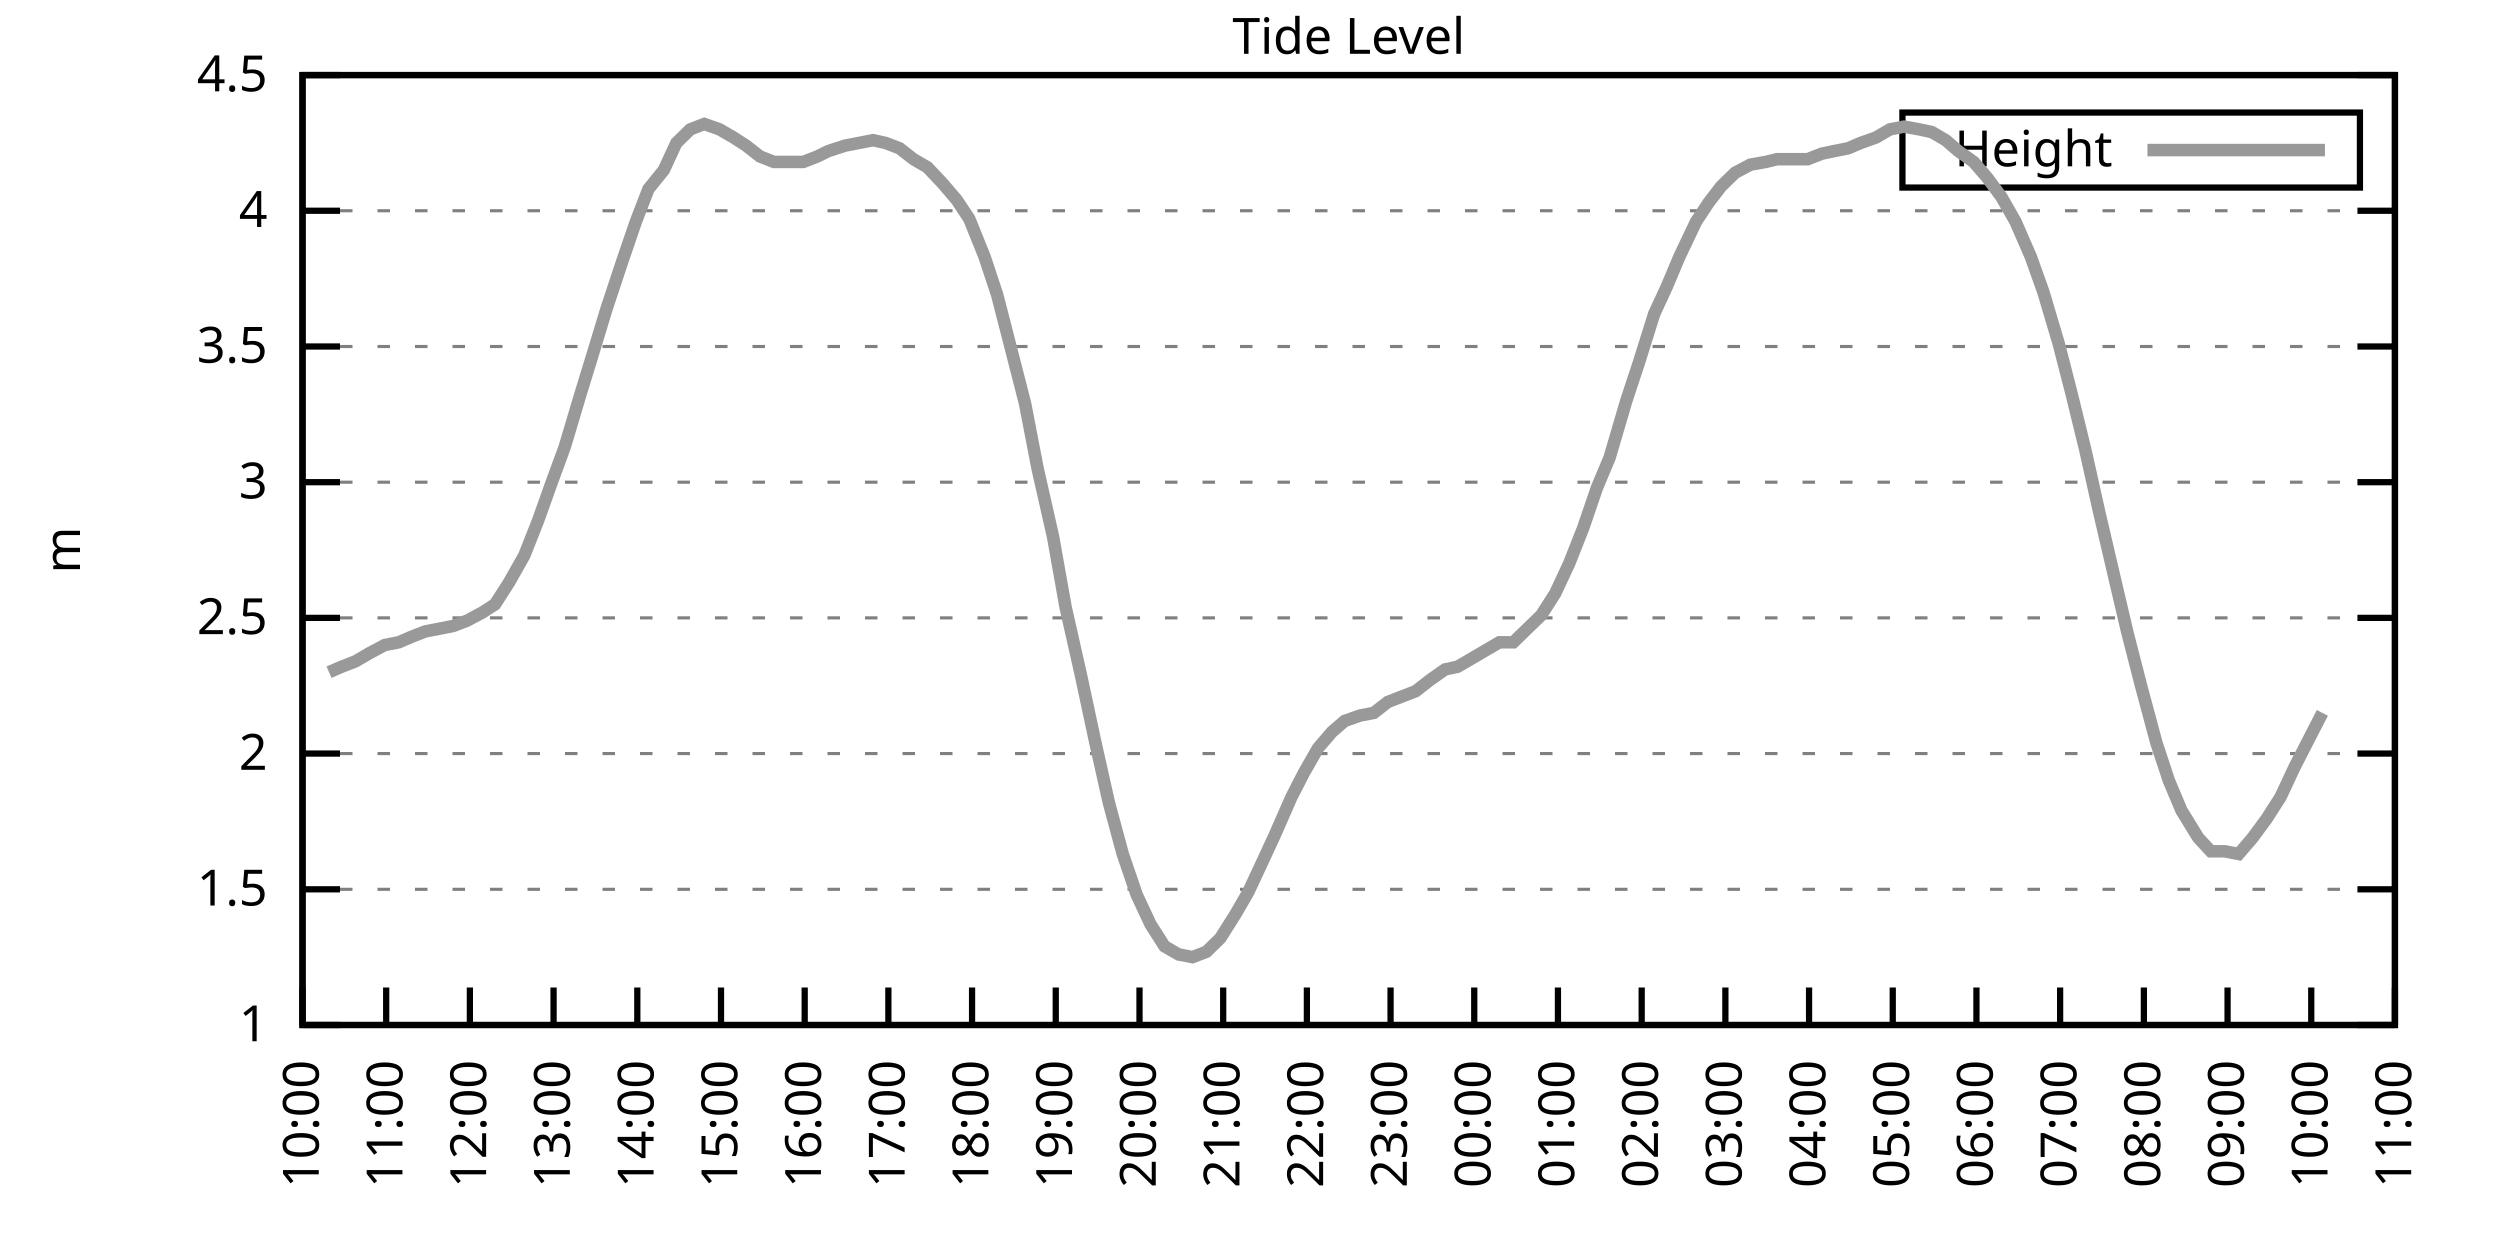
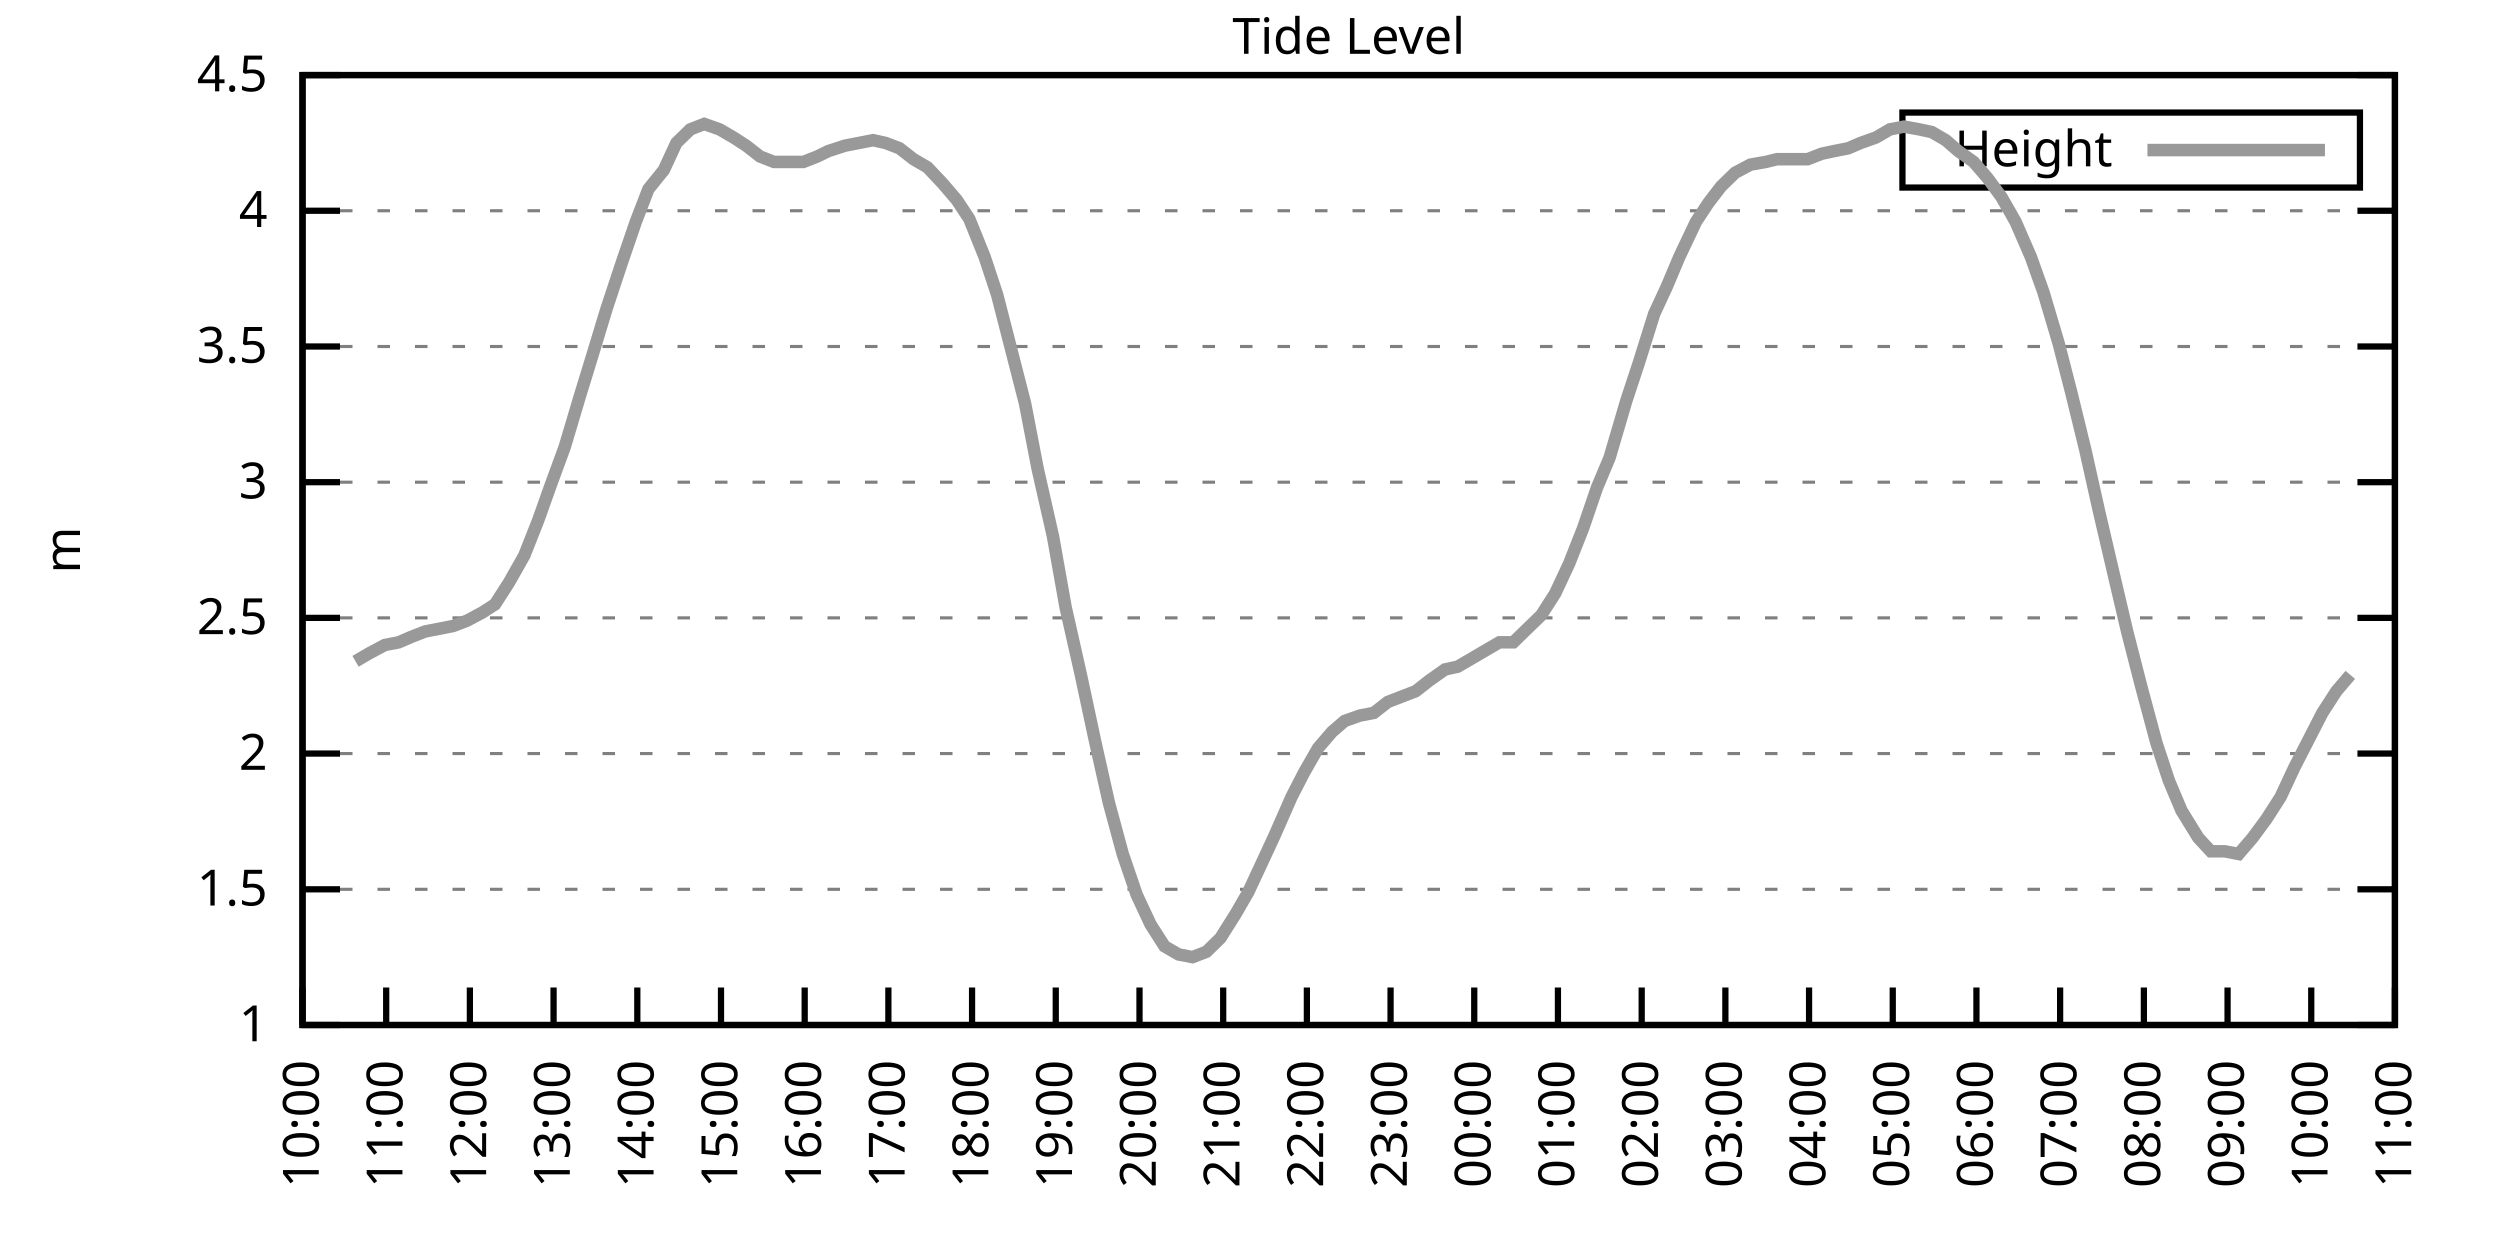
<svg xmlns="http://www.w3.org/2000/svg" xmlns:xlink="http://www.w3.org/1999/xlink" width="400" height="200" viewBox="0 0 400 200">
  <g id="gnuplot_canvas">
    <rect x="0" y="0" width="400" height="200" fill="none" />
    <defs>
      <circle id="gpDot" r="0.5" stroke-width="0.5" stroke="currentColor" />
      <path id="gpPt0" stroke-width="0.333" stroke="currentColor" d="M-1,0 h2 M0,-1 v2" />
      <path id="gpPt1" stroke-width="0.333" stroke="currentColor" d="M-1,-1 L1,1 M1,-1 L-1,1" />
      <path id="gpPt2" stroke-width="0.333" stroke="currentColor" d="M-1,0 L1,0 M0,-1 L0,1 M-1,-1 L1,1 M-1,1 L1,-1" />
      <rect id="gpPt3" stroke-width="0.333" stroke="currentColor" x="-1" y="-1" width="2" height="2" />
      <rect id="gpPt4" stroke-width="0.333" stroke="currentColor" fill="currentColor" x="-1" y="-1" width="2" height="2" />
      <circle id="gpPt5" stroke-width="0.333" stroke="currentColor" cx="0" cy="0" r="1" />
      <use xlink:href="#gpPt5" id="gpPt6" fill="currentColor" stroke="none" />
      <path id="gpPt7" stroke-width="0.333" stroke="currentColor" d="M0,-1.33 L-1.33,0.67 L1.33,0.67 z" />
      <use xlink:href="#gpPt7" id="gpPt8" fill="currentColor" stroke="none" />
      <use xlink:href="#gpPt7" id="gpPt9" stroke="currentColor" transform="rotate(180)" />
      <use xlink:href="#gpPt9" id="gpPt10" fill="currentColor" stroke="none" />
      <use xlink:href="#gpPt3" id="gpPt11" stroke="currentColor" transform="rotate(45)" />
      <use xlink:href="#gpPt11" id="gpPt12" fill="currentColor" stroke="none" />
      <path id="gpPt13" stroke-width="0.333" stroke="currentColor" d="M0,1.330 L1.265,0.411 L0.782,-1.067 L-0.782,-1.076 L-1.265,0.411 z" />
      <use xlink:href="#gpPt13" id="gpPt14" fill="currentColor" stroke="none" />
      <filter id="textbox" filterUnits="objectBoundingBox" x="0" y="0" height="1" width="1">
        <feFlood flood-color="white" flood-opacity="1" result="bgnd" />
        <feComposite in="SourceGraphic" in2="bgnd" operator="atop" />
      </filter>
      <filter id="greybox" filterUnits="objectBoundingBox" x="0" y="0" height="1" width="1">
        <feFlood flood-color="lightgrey" flood-opacity="1" result="grey" />
        <feComposite in="SourceGraphic" in2="grey" operator="atop" />
      </filter>
    </defs>
    <g fill="none" color="white" stroke="currentColor" stroke-width="1.00" stroke-linecap="butt" stroke-linejoin="miter">
</g>
    <g fill="none" color="black" stroke="currentColor" stroke-width="1.00" stroke-linecap="butt" stroke-linejoin="miter">
      <g stroke="none" shape-rendering="crispEdges">
        <polygon fill="rgb(255, 255, 255)" points="48.40,164.00 383.18,164.00 383.18,12.02 48.40,12.02 " />
      </g>
    </g>
    <g fill="none" color="black" stroke="currentColor" stroke-width="1.00" stroke-linecap="butt" stroke-linejoin="miter">
</g>
    <g fill="none" color="black" stroke="black" stroke-width="0.50" stroke-linecap="butt" stroke-linejoin="miter">
</g>
    <g fill="none" color="gray" stroke="currentColor" stroke-width="0.50" stroke-linecap="butt" stroke-linejoin="miter">
      <path stroke="gray" stroke-dasharray="2,4" class="gridline" d="M48.40,164.00 L383.19,164.00  " />
    </g>
    <g fill="none" color="gray" stroke="gray" stroke-width="1.00" stroke-linecap="butt" stroke-linejoin="miter">
</g>
    <g fill="none" color="black" stroke="currentColor" stroke-width="1.00" stroke-linecap="butt" stroke-linejoin="miter">
      <path stroke="black" d="M48.40,164.00 L54.40,164.00 M383.19,164.00 L377.19,164.00  " />
      <g transform="translate(42.80,166.60)" stroke="none" fill="black" font-family="Sans" font-size="8.00" text-anchor="end">
        <text>
          <tspan font-family="Sans"> 1</tspan>
        </text>
      </g>
    </g>
    <g fill="none" color="black" stroke="currentColor" stroke-width="1.00" stroke-linecap="butt" stroke-linejoin="miter">
</g>
    <g fill="none" color="black" stroke="black" stroke-width="0.50" stroke-linecap="butt" stroke-linejoin="miter">
</g>
    <g fill="none" color="gray" stroke="currentColor" stroke-width="0.50" stroke-linecap="butt" stroke-linejoin="miter">
      <path stroke="gray" stroke-dasharray="2,4" class="gridline" d="M48.40,142.29 L383.19,142.29  " />
    </g>
    <g fill="none" color="gray" stroke="gray" stroke-width="1.00" stroke-linecap="butt" stroke-linejoin="miter">
</g>
    <g fill="none" color="black" stroke="currentColor" stroke-width="1.00" stroke-linecap="butt" stroke-linejoin="miter">
      <path stroke="black" d="M48.40,142.29 L54.40,142.29 M383.19,142.29 L377.19,142.29  " />
      <g transform="translate(42.80,144.89)" stroke="none" fill="black" font-family="Sans" font-size="8.00" text-anchor="end">
        <text>
          <tspan font-family="Sans"> 1.5</tspan>
        </text>
      </g>
    </g>
    <g fill="none" color="black" stroke="currentColor" stroke-width="1.00" stroke-linecap="butt" stroke-linejoin="miter">
</g>
    <g fill="none" color="black" stroke="black" stroke-width="0.50" stroke-linecap="butt" stroke-linejoin="miter">
</g>
    <g fill="none" color="gray" stroke="currentColor" stroke-width="0.50" stroke-linecap="butt" stroke-linejoin="miter">
      <path stroke="gray" stroke-dasharray="2,4" class="gridline" d="M48.40,120.57 L383.19,120.57  " />
    </g>
    <g fill="none" color="gray" stroke="gray" stroke-width="1.00" stroke-linecap="butt" stroke-linejoin="miter">
</g>
    <g fill="none" color="black" stroke="currentColor" stroke-width="1.00" stroke-linecap="butt" stroke-linejoin="miter">
      <path stroke="black" d="M48.40,120.57 L54.40,120.57 M383.19,120.57 L377.19,120.57  " />
      <g transform="translate(42.80,123.17)" stroke="none" fill="black" font-family="Sans" font-size="8.00" text-anchor="end">
        <text>
          <tspan font-family="Sans"> 2</tspan>
        </text>
      </g>
    </g>
    <g fill="none" color="black" stroke="currentColor" stroke-width="1.00" stroke-linecap="butt" stroke-linejoin="miter">
</g>
    <g fill="none" color="black" stroke="black" stroke-width="0.50" stroke-linecap="butt" stroke-linejoin="miter">
</g>
    <g fill="none" color="gray" stroke="currentColor" stroke-width="0.50" stroke-linecap="butt" stroke-linejoin="miter">
      <path stroke="gray" stroke-dasharray="2,4" class="gridline" d="M48.40,98.86 L383.19,98.86  " />
    </g>
    <g fill="none" color="gray" stroke="gray" stroke-width="1.00" stroke-linecap="butt" stroke-linejoin="miter">
</g>
    <g fill="none" color="black" stroke="currentColor" stroke-width="1.00" stroke-linecap="butt" stroke-linejoin="miter">
      <path stroke="black" d="M48.40,98.86 L54.40,98.86 M383.19,98.86 L377.19,98.86  " />
      <g transform="translate(42.80,101.46)" stroke="none" fill="black" font-family="Sans" font-size="8.00" text-anchor="end">
        <text>
          <tspan font-family="Sans"> 2.5</tspan>
        </text>
      </g>
    </g>
    <g fill="none" color="black" stroke="currentColor" stroke-width="1.00" stroke-linecap="butt" stroke-linejoin="miter">
</g>
    <g fill="none" color="black" stroke="black" stroke-width="0.50" stroke-linecap="butt" stroke-linejoin="miter">
</g>
    <g fill="none" color="gray" stroke="currentColor" stroke-width="0.50" stroke-linecap="butt" stroke-linejoin="miter">
      <path stroke="gray" stroke-dasharray="2,4" class="gridline" d="M48.40,77.15 L383.19,77.15  " />
    </g>
    <g fill="none" color="gray" stroke="gray" stroke-width="1.00" stroke-linecap="butt" stroke-linejoin="miter">
</g>
    <g fill="none" color="black" stroke="currentColor" stroke-width="1.00" stroke-linecap="butt" stroke-linejoin="miter">
      <path stroke="black" d="M48.40,77.15 L54.40,77.15 M383.19,77.15 L377.19,77.15  " />
      <g transform="translate(42.80,79.75)" stroke="none" fill="black" font-family="Sans" font-size="8.00" text-anchor="end">
        <text>
          <tspan font-family="Sans"> 3</tspan>
        </text>
      </g>
    </g>
    <g fill="none" color="black" stroke="currentColor" stroke-width="1.00" stroke-linecap="butt" stroke-linejoin="miter">
</g>
    <g fill="none" color="black" stroke="black" stroke-width="0.50" stroke-linecap="butt" stroke-linejoin="miter">
</g>
    <g fill="none" color="gray" stroke="currentColor" stroke-width="0.50" stroke-linecap="butt" stroke-linejoin="miter">
      <path stroke="gray" stroke-dasharray="2,4" class="gridline" d="M48.40,55.44 L383.19,55.44  " />
    </g>
    <g fill="none" color="gray" stroke="gray" stroke-width="1.00" stroke-linecap="butt" stroke-linejoin="miter">
</g>
    <g fill="none" color="black" stroke="currentColor" stroke-width="1.00" stroke-linecap="butt" stroke-linejoin="miter">
      <path stroke="black" d="M48.40,55.44 L54.40,55.44 M383.19,55.44 L377.19,55.44  " />
      <g transform="translate(42.80,58.04)" stroke="none" fill="black" font-family="Sans" font-size="8.00" text-anchor="end">
        <text>
          <tspan font-family="Sans"> 3.5</tspan>
        </text>
      </g>
    </g>
    <g fill="none" color="black" stroke="currentColor" stroke-width="1.00" stroke-linecap="butt" stroke-linejoin="miter">
</g>
    <g fill="none" color="black" stroke="black" stroke-width="0.50" stroke-linecap="butt" stroke-linejoin="miter">
</g>
    <g fill="none" color="gray" stroke="currentColor" stroke-width="0.50" stroke-linecap="butt" stroke-linejoin="miter">
      <path stroke="gray" stroke-dasharray="2,4" class="gridline" d="M48.40,33.72 L383.19,33.72  " />
    </g>
    <g fill="none" color="gray" stroke="gray" stroke-width="1.00" stroke-linecap="butt" stroke-linejoin="miter">
</g>
    <g fill="none" color="black" stroke="currentColor" stroke-width="1.00" stroke-linecap="butt" stroke-linejoin="miter">
      <path stroke="black" d="M48.40,33.72 L54.40,33.72 M383.19,33.72 L377.19,33.72  " />
      <g transform="translate(42.80,36.32)" stroke="none" fill="black" font-family="Sans" font-size="8.00" text-anchor="end">
        <text>
          <tspan font-family="Sans"> 4</tspan>
        </text>
      </g>
    </g>
    <g fill="none" color="black" stroke="currentColor" stroke-width="1.00" stroke-linecap="butt" stroke-linejoin="miter">
</g>
    <g fill="none" color="black" stroke="black" stroke-width="0.50" stroke-linecap="butt" stroke-linejoin="miter">
</g>
    <g fill="none" color="gray" stroke="currentColor" stroke-width="0.50" stroke-linecap="butt" stroke-linejoin="miter">
      <path stroke="gray" stroke-dasharray="2,4" class="gridline" d="M48.40,12.01 L383.19,12.01  " />
    </g>
    <g fill="none" color="gray" stroke="gray" stroke-width="1.00" stroke-linecap="butt" stroke-linejoin="miter">
</g>
    <g fill="none" color="black" stroke="currentColor" stroke-width="1.00" stroke-linecap="butt" stroke-linejoin="miter">
      <path stroke="black" d="M48.40,12.01 L54.40,12.01 M383.19,12.01 L377.19,12.01  " />
      <g transform="translate(42.80,14.61)" stroke="none" fill="black" font-family="Sans" font-size="8.00" text-anchor="end">
        <text>
          <tspan font-family="Sans"> 4.5</tspan>
        </text>
      </g>
    </g>
    <g fill="none" color="black" stroke="currentColor" stroke-width="1.00" stroke-linecap="butt" stroke-linejoin="miter">
      <path stroke="black" d="M48.40,164.00 L48.40,158.00  " />
      <g transform="translate(51.00,169.60) rotate(270.00)" stroke="none" fill="black" font-family="Sans" font-size="8.00" text-anchor="end">
        <text>
          <tspan font-family="Sans">10:00</tspan>
        </text>
      </g>
    </g>
    <g fill="none" color="black" stroke="currentColor" stroke-width="1.00" stroke-linecap="butt" stroke-linejoin="miter">
      <path stroke="black" d="M61.79,164.00 L61.79,158.00  " />
      <g transform="translate(64.39,169.60) rotate(270.00)" stroke="none" fill="black" font-family="Sans" font-size="8.00" text-anchor="end">
        <text>
          <tspan font-family="Sans">11:00</tspan>
        </text>
      </g>
    </g>
    <g fill="none" color="black" stroke="currentColor" stroke-width="1.00" stroke-linecap="butt" stroke-linejoin="miter">
      <path stroke="black" d="M75.18,164.00 L75.18,158.00  " />
      <g transform="translate(77.78,169.60) rotate(270.00)" stroke="none" fill="black" font-family="Sans" font-size="8.00" text-anchor="end">
        <text>
          <tspan font-family="Sans">12:00</tspan>
        </text>
      </g>
    </g>
    <g fill="none" color="black" stroke="currentColor" stroke-width="1.00" stroke-linecap="butt" stroke-linejoin="miter">
      <path stroke="black" d="M88.57,164.00 L88.57,158.00  " />
      <g transform="translate(91.17,169.60) rotate(270.00)" stroke="none" fill="black" font-family="Sans" font-size="8.00" text-anchor="end">
        <text>
          <tspan font-family="Sans">13:00</tspan>
        </text>
      </g>
    </g>
    <g fill="none" color="black" stroke="currentColor" stroke-width="1.00" stroke-linecap="butt" stroke-linejoin="miter">
      <path stroke="black" d="M101.97,164.00 L101.97,158.00  " />
      <g transform="translate(104.57,169.60) rotate(270.00)" stroke="none" fill="black" font-family="Sans" font-size="8.00" text-anchor="end">
        <text>
          <tspan font-family="Sans">14:00</tspan>
        </text>
      </g>
    </g>
    <g fill="none" color="black" stroke="currentColor" stroke-width="1.00" stroke-linecap="butt" stroke-linejoin="miter">
      <path stroke="black" d="M115.36,164.00 L115.36,158.00  " />
      <g transform="translate(117.96,169.60) rotate(270.00)" stroke="none" fill="black" font-family="Sans" font-size="8.00" text-anchor="end">
        <text>
          <tspan font-family="Sans">15:00</tspan>
        </text>
      </g>
    </g>
    <g fill="none" color="black" stroke="currentColor" stroke-width="1.00" stroke-linecap="butt" stroke-linejoin="miter">
      <path stroke="black" d="M128.75,164.00 L128.75,158.00  " />
      <g transform="translate(131.35,169.60) rotate(270.00)" stroke="none" fill="black" font-family="Sans" font-size="8.00" text-anchor="end">
        <text>
          <tspan font-family="Sans">16:00</tspan>
        </text>
      </g>
    </g>
    <g fill="none" color="black" stroke="currentColor" stroke-width="1.00" stroke-linecap="butt" stroke-linejoin="miter">
      <path stroke="black" d="M142.14,164.00 L142.14,158.00  " />
      <g transform="translate(144.74,169.60) rotate(270.00)" stroke="none" fill="black" font-family="Sans" font-size="8.00" text-anchor="end">
        <text>
          <tspan font-family="Sans">17:00</tspan>
        </text>
      </g>
    </g>
    <g fill="none" color="black" stroke="currentColor" stroke-width="1.00" stroke-linecap="butt" stroke-linejoin="miter">
      <path stroke="black" d="M155.53,164.00 L155.53,158.00  " />
      <g transform="translate(158.13,169.60) rotate(270.00)" stroke="none" fill="black" font-family="Sans" font-size="8.00" text-anchor="end">
        <text>
          <tspan font-family="Sans">18:00</tspan>
        </text>
      </g>
    </g>
    <g fill="none" color="black" stroke="currentColor" stroke-width="1.00" stroke-linecap="butt" stroke-linejoin="miter">
      <path stroke="black" d="M168.92,164.00 L168.92,158.00  " />
      <g transform="translate(171.52,169.60) rotate(270.00)" stroke="none" fill="black" font-family="Sans" font-size="8.00" text-anchor="end">
        <text>
          <tspan font-family="Sans">19:00</tspan>
        </text>
      </g>
    </g>
    <g fill="none" color="black" stroke="currentColor" stroke-width="1.00" stroke-linecap="butt" stroke-linejoin="miter">
      <path stroke="black" d="M182.32,164.00 L182.32,158.00  " />
      <g transform="translate(184.92,169.60) rotate(270.00)" stroke="none" fill="black" font-family="Sans" font-size="8.00" text-anchor="end">
        <text>
          <tspan font-family="Sans">20:00</tspan>
        </text>
      </g>
    </g>
    <g fill="none" color="black" stroke="currentColor" stroke-width="1.00" stroke-linecap="butt" stroke-linejoin="miter">
      <path stroke="black" d="M195.71,164.00 L195.71,158.00  " />
      <g transform="translate(198.31,169.60) rotate(270.00)" stroke="none" fill="black" font-family="Sans" font-size="8.00" text-anchor="end">
        <text>
          <tspan font-family="Sans">21:00</tspan>
        </text>
      </g>
    </g>
    <g fill="none" color="black" stroke="currentColor" stroke-width="1.00" stroke-linecap="butt" stroke-linejoin="miter">
      <path stroke="black" d="M209.10,164.00 L209.10,158.00  " />
      <g transform="translate(211.70,169.60) rotate(270.00)" stroke="none" fill="black" font-family="Sans" font-size="8.00" text-anchor="end">
        <text>
          <tspan font-family="Sans">22:00</tspan>
        </text>
      </g>
    </g>
    <g fill="none" color="black" stroke="currentColor" stroke-width="1.00" stroke-linecap="butt" stroke-linejoin="miter">
      <path stroke="black" d="M222.49,164.00 L222.49,158.00  " />
      <g transform="translate(225.09,169.60) rotate(270.00)" stroke="none" fill="black" font-family="Sans" font-size="8.00" text-anchor="end">
        <text>
          <tspan font-family="Sans">23:00</tspan>
        </text>
      </g>
    </g>
    <g fill="none" color="black" stroke="currentColor" stroke-width="1.00" stroke-linecap="butt" stroke-linejoin="miter">
      <path stroke="black" d="M235.88,164.00 L235.88,158.00  " />
      <g transform="translate(238.48,169.60) rotate(270.00)" stroke="none" fill="black" font-family="Sans" font-size="8.00" text-anchor="end">
        <text>
          <tspan font-family="Sans">00:00</tspan>
        </text>
      </g>
    </g>
    <g fill="none" color="black" stroke="currentColor" stroke-width="1.00" stroke-linecap="butt" stroke-linejoin="miter">
      <path stroke="black" d="M249.27,164.00 L249.27,158.00  " />
      <g transform="translate(251.87,169.60) rotate(270.00)" stroke="none" fill="black" font-family="Sans" font-size="8.00" text-anchor="end">
        <text>
          <tspan font-family="Sans">01:00</tspan>
        </text>
      </g>
    </g>
    <g fill="none" color="black" stroke="currentColor" stroke-width="1.00" stroke-linecap="butt" stroke-linejoin="miter">
      <path stroke="black" d="M262.67,164.00 L262.67,158.00  " />
      <g transform="translate(265.27,169.60) rotate(270.00)" stroke="none" fill="black" font-family="Sans" font-size="8.00" text-anchor="end">
        <text>
          <tspan font-family="Sans">02:00</tspan>
        </text>
      </g>
    </g>
    <g fill="none" color="black" stroke="currentColor" stroke-width="1.00" stroke-linecap="butt" stroke-linejoin="miter">
      <path stroke="black" d="M276.06,164.00 L276.06,158.00  " />
      <g transform="translate(278.66,169.60) rotate(270.00)" stroke="none" fill="black" font-family="Sans" font-size="8.00" text-anchor="end">
        <text>
          <tspan font-family="Sans">03:00</tspan>
        </text>
      </g>
    </g>
    <g fill="none" color="black" stroke="currentColor" stroke-width="1.00" stroke-linecap="butt" stroke-linejoin="miter">
      <path stroke="black" d="M289.45,164.00 L289.45,158.00  " />
      <g transform="translate(292.05,169.60) rotate(270.00)" stroke="none" fill="black" font-family="Sans" font-size="8.00" text-anchor="end">
        <text>
          <tspan font-family="Sans">04:00</tspan>
        </text>
      </g>
    </g>
    <g fill="none" color="black" stroke="currentColor" stroke-width="1.00" stroke-linecap="butt" stroke-linejoin="miter">
      <path stroke="black" d="M302.84,164.00 L302.84,158.00  " />
      <g transform="translate(305.44,169.60) rotate(270.00)" stroke="none" fill="black" font-family="Sans" font-size="8.00" text-anchor="end">
        <text>
          <tspan font-family="Sans">05:00</tspan>
        </text>
      </g>
    </g>
    <g fill="none" color="black" stroke="currentColor" stroke-width="1.00" stroke-linecap="butt" stroke-linejoin="miter">
      <path stroke="black" d="M316.23,164.00 L316.23,158.00  " />
      <g transform="translate(318.83,169.60) rotate(270.00)" stroke="none" fill="black" font-family="Sans" font-size="8.00" text-anchor="end">
        <text>
          <tspan font-family="Sans">06:00</tspan>
        </text>
      </g>
    </g>
    <g fill="none" color="black" stroke="currentColor" stroke-width="1.00" stroke-linecap="butt" stroke-linejoin="miter">
      <path stroke="black" d="M329.62,164.00 L329.62,158.00  " />
      <g transform="translate(332.22,169.60) rotate(270.00)" stroke="none" fill="black" font-family="Sans" font-size="8.00" text-anchor="end">
        <text>
          <tspan font-family="Sans">07:00</tspan>
        </text>
      </g>
    </g>
    <g fill="none" color="black" stroke="currentColor" stroke-width="1.00" stroke-linecap="butt" stroke-linejoin="miter">
      <path stroke="black" d="M343.02,164.00 L343.02,158.00  " />
      <g transform="translate(345.62,169.60) rotate(270.00)" stroke="none" fill="black" font-family="Sans" font-size="8.00" text-anchor="end">
        <text>
          <tspan font-family="Sans">08:00</tspan>
        </text>
      </g>
    </g>
    <g fill="none" color="black" stroke="currentColor" stroke-width="1.00" stroke-linecap="butt" stroke-linejoin="miter">
      <path stroke="black" d="M356.41,164.00 L356.41,158.00  " />
      <g transform="translate(359.01,169.60) rotate(270.00)" stroke="none" fill="black" font-family="Sans" font-size="8.00" text-anchor="end">
        <text>
          <tspan font-family="Sans">09:00</tspan>
        </text>
      </g>
    </g>
    <g fill="none" color="black" stroke="currentColor" stroke-width="1.00" stroke-linecap="butt" stroke-linejoin="miter">
      <path stroke="black" d="M369.80,164.00 L369.80,158.00  " />
      <g transform="translate(372.40,169.60) rotate(270.00)" stroke="none" fill="black" font-family="Sans" font-size="8.00" text-anchor="end">
        <text>
          <tspan font-family="Sans">10:00</tspan>
        </text>
      </g>
    </g>
    <g fill="none" color="black" stroke="currentColor" stroke-width="1.00" stroke-linecap="butt" stroke-linejoin="miter">
      <path stroke="black" d="M383.19,164.00 L383.19,158.00  " />
      <g transform="translate(385.79,169.60) rotate(270.00)" stroke="none" fill="black" font-family="Sans" font-size="8.00" text-anchor="end">
        <text>
          <tspan font-family="Sans">11:00</tspan>
        </text>
      </g>
    </g>
    <g fill="none" color="black" stroke="currentColor" stroke-width="1.00" stroke-linecap="butt" stroke-linejoin="miter">
</g>
    <g fill="none" color="black" stroke="currentColor" stroke-width="1.00" stroke-linecap="butt" stroke-linejoin="miter">
      <path stroke="black" d="M48.40,12.01 L48.40,164.00 L383.19,164.00 L383.19,12.01 L48.40,12.01 Z  " />
    </g>
    <g fill="none" color="black" stroke="currentColor" stroke-width="1.00" stroke-linecap="butt" stroke-linejoin="miter">
</g>
    <g fill="none" color="black" stroke="currentColor" stroke-width="1.00" stroke-linecap="butt" stroke-linejoin="miter">
      <path stroke="black" d="M304.39,30.01 L304.39,18.01 L377.59,18.01 L377.59,30.01 L304.39,30.01 Z  " />
    </g>
    <g id="Tide_level_plot_1">
      <g fill="none" color="white" stroke="black" stroke-width="2.00" stroke-linecap="butt" stroke-linejoin="miter">
</g>
      <g fill="none" color="black" stroke="currentColor" stroke-width="2.00" stroke-linecap="butt" stroke-linejoin="miter">
        <g transform="translate(337.99,26.61)" stroke="none" fill="black" font-family="Sans" font-size="8.00" text-anchor="end">
          <text>
            <tspan font-family="Sans">Height</tspan>
          </text>
        </g>
      </g>
      <g fill="none" color="black" stroke="currentColor" stroke-width="2.00" stroke-linecap="butt" stroke-linejoin="miter">
-         <path stroke="rgb(153, 153, 153)" d="M343.59,24.01 L371.99,24.01 M52.64,107.55 L54.65,106.68 L56.88,105.81 L59.11,104.51 L61.57,103.20 L63.80,102.77   L65.81,101.90 L68.04,101.03 L70.27,100.60 L72.50,100.16 L74.74,99.30 L77.19,97.99 L79.20,96.69 L81.43,93.22   L83.89,88.87 L86.12,83.23 L88.13,77.58 L90.36,71.50 L92.82,63.25 L94.82,56.74 L97.06,49.36 L99.51,41.97   L101.74,35.46 L103.75,30.25 L106.21,27.21 L108.22,22.87 L110.45,20.70 L112.68,19.83 L115.13,20.70 L117.37,22.00   L119.38,23.30 L121.61,25.04 L123.84,25.91 L126.07,25.91 L128.53,25.91 L130.76,25.04 L132.54,24.17 L135.22,23.30   L137.45,22.87 L139.69,22.43 L141.69,22.87 L143.93,23.73 L146.16,25.47 L148.39,26.77 L150.85,29.38 L153.08,31.99   L155.09,35.03 L157.54,41.11 L159.55,47.18 L161.56,55.00 L164.01,64.56 L166.02,74.98 L168.48,85.83 L170.49,97.12   L172.94,107.98 L175.17,118.40 L177.41,128.39 L179.64,136.64 L181.87,143.16 L184.10,147.93 L186.33,151.41 L188.57,152.71   L190.80,153.14 L193.03,152.28 L195.26,150.10 L197.72,146.20 L199.73,142.72 L201.96,137.94 L203.97,133.60 L206.64,127.52   L208.65,123.61 L210.88,119.71 L213.12,117.10 L215.13,115.36 L217.58,114.49 L219.81,114.06 L222.04,112.32 L224.28,111.45   L226.51,110.59 L228.74,108.85 L231.20,107.11 L233.20,106.68 L235.44,105.38 L237.67,104.07 L239.90,102.77 L242.13,102.77   L244.36,100.60 L246.60,98.43 L248.83,94.95 L251.06,90.18 L253.29,84.53 L255.52,78.02 L257.53,73.24 L260.21,64.12   L262.22,58.04 L264.67,50.22 L266.68,45.88 L268.69,41.11 L271.37,35.46 L273.38,32.42 L275.39,29.81 L277.62,27.64   L280.07,26.34 L282.53,25.91 L284.32,25.47 L286.77,25.47 L289.23,25.47 L291.46,24.60 L293.47,24.17 L295.70,23.73   L297.71,22.87 L300.16,22.00 L302.39,20.70 L304.63,20.26 L307.08,20.70 L309.09,21.13 L311.32,22.43 L313.33,24.17   L315.79,25.91 L318.02,28.51 L320.25,31.55 L322.48,35.46 L324.94,41.11 L326.95,46.75 L329.40,55.00 L331.41,62.82   L333.64,71.94 L335.87,81.93 L338.10,91.48 L340.34,101.03 L342.57,109.72 L345.02,118.84 L347.03,124.92 L349.04,129.69   L351.72,134.04 L353.73,136.21 L355.96,136.21 L358.19,136.64 L360.42,134.04 L362.66,131.00 L364.89,127.52 L367.12,122.75   L369.35,118.40 L371.58,114.06  " />
+         <path stroke="rgb(153, 153, 153)" d="M343.59,24.01 L371.99,24.01 M56.88,105.81 L59.11,104.51 L61.57,103.20 L63.80,102.77 L65.81,101.90 L68.04,101.03   L70.27,100.60 L72.50,100.16 L74.74,99.30 L77.19,97.99 L79.20,96.69 L81.43,93.22 L83.89,88.87 L86.12,83.23   L88.13,77.58 L90.36,71.50 L92.82,63.25 L94.82,56.74 L97.06,49.36 L99.51,41.97 L101.74,35.46 L103.75,30.25   L106.21,27.21 L108.22,22.87 L110.45,20.70 L112.68,19.83 L115.13,20.70 L117.37,22.00 L119.38,23.30 L121.61,25.04   L123.84,25.91 L126.07,25.91 L128.53,25.91 L130.76,25.04 L132.54,24.17 L135.22,23.30 L137.45,22.87 L139.69,22.43   L141.69,22.87 L143.93,23.73 L146.16,25.47 L148.39,26.77 L150.85,29.38 L153.08,31.99 L155.09,35.03 L157.54,41.11   L159.55,47.18 L161.56,55.00 L164.01,64.56 L166.02,74.98 L168.48,85.83 L170.49,97.12 L172.94,107.98 L175.17,118.40   L177.41,128.39 L179.64,136.64 L181.87,143.16 L184.10,147.93 L186.33,151.41 L188.57,152.71 L190.80,153.14 L193.03,152.28   L195.26,150.10 L197.72,146.20 L199.73,142.72 L201.96,137.94 L203.97,133.60 L206.64,127.52 L208.65,123.61 L210.88,119.71   L213.12,117.10 L215.13,115.36 L217.58,114.49 L219.81,114.06 L222.04,112.32 L224.28,111.45 L226.51,110.59 L228.74,108.85   L231.20,107.11 L233.20,106.68 L235.44,105.38 L237.67,104.07 L239.90,102.77 L242.13,102.77 L244.36,100.60 L246.60,98.43   L248.83,94.95 L251.06,90.18 L253.29,84.53 L255.52,78.02 L257.53,73.24 L260.21,64.12 L262.22,58.04 L264.67,50.22   L266.68,45.88 L268.69,41.11 L271.37,35.46 L273.38,32.42 L275.39,29.81 L277.62,27.64 L280.07,26.34 L282.53,25.91   L284.32,25.47 L286.77,25.47 L289.23,25.47 L291.46,24.60 L293.47,24.17 L295.70,23.73 L297.71,22.87 L300.16,22.00   L302.39,20.70 L304.63,20.26 L307.08,20.70 L309.09,21.13 L311.32,22.43 L313.33,24.17 L315.79,25.91 L318.02,28.51   L320.25,31.55 L322.48,35.46 L324.94,41.11 L326.95,46.75 L329.40,55.00 L331.41,62.82 L333.64,71.94 L335.87,81.93   L338.10,91.48 L340.34,101.03 L342.57,109.72 L345.02,118.84 L347.03,124.92 L349.04,129.69 L351.72,134.04 L353.73,136.21   L355.96,136.21 L358.19,136.64 L360.42,134.04 L362.66,131.00 L364.89,127.52 L367.12,122.75 L369.35,118.40 L371.58,114.06   L373.82,110.59 L376.05,107.98  " />
      </g>
    </g>
    <g fill="none" color="black" stroke="currentColor" stroke-width="2.00" stroke-linecap="butt" stroke-linejoin="miter">
</g>
    <g fill="none" color="black" stroke="black" stroke-width="1.00" stroke-linecap="butt" stroke-linejoin="miter">
</g>
    <g fill="none" color="black" stroke="currentColor" stroke-width="1.00" stroke-linecap="butt" stroke-linejoin="miter">
      <path stroke="black" d="M48.40,12.01 L48.40,164.00 L383.19,164.00 L383.19,12.01 L48.40,12.01 Z  " />
      <g transform="translate(12.80,88.01) rotate(270.00)" stroke="none" fill="black" font-family="Sans" font-size="8.00" text-anchor="middle">
        <text>
          <tspan font-family="Sans">m</tspan>
        </text>
      </g>
    </g>
    <g fill="none" color="black" stroke="currentColor" stroke-width="1.00" stroke-linecap="butt" stroke-linejoin="miter">
</g>
    <g fill="none" color="black" stroke="currentColor" stroke-width="1.00" stroke-linecap="butt" stroke-linejoin="miter">
      <g transform="translate(215.79,8.61)" stroke="none" fill="black" font-family="Sans" font-size="8.00" text-anchor="middle">
        <text>
          <tspan font-family="Sans">Tide Level</tspan>
        </text>
      </g>
    </g>
    <g fill="none" color="black" stroke="currentColor" stroke-width="1.00" stroke-linecap="butt" stroke-linejoin="miter">
</g>
  </g>
</svg>
